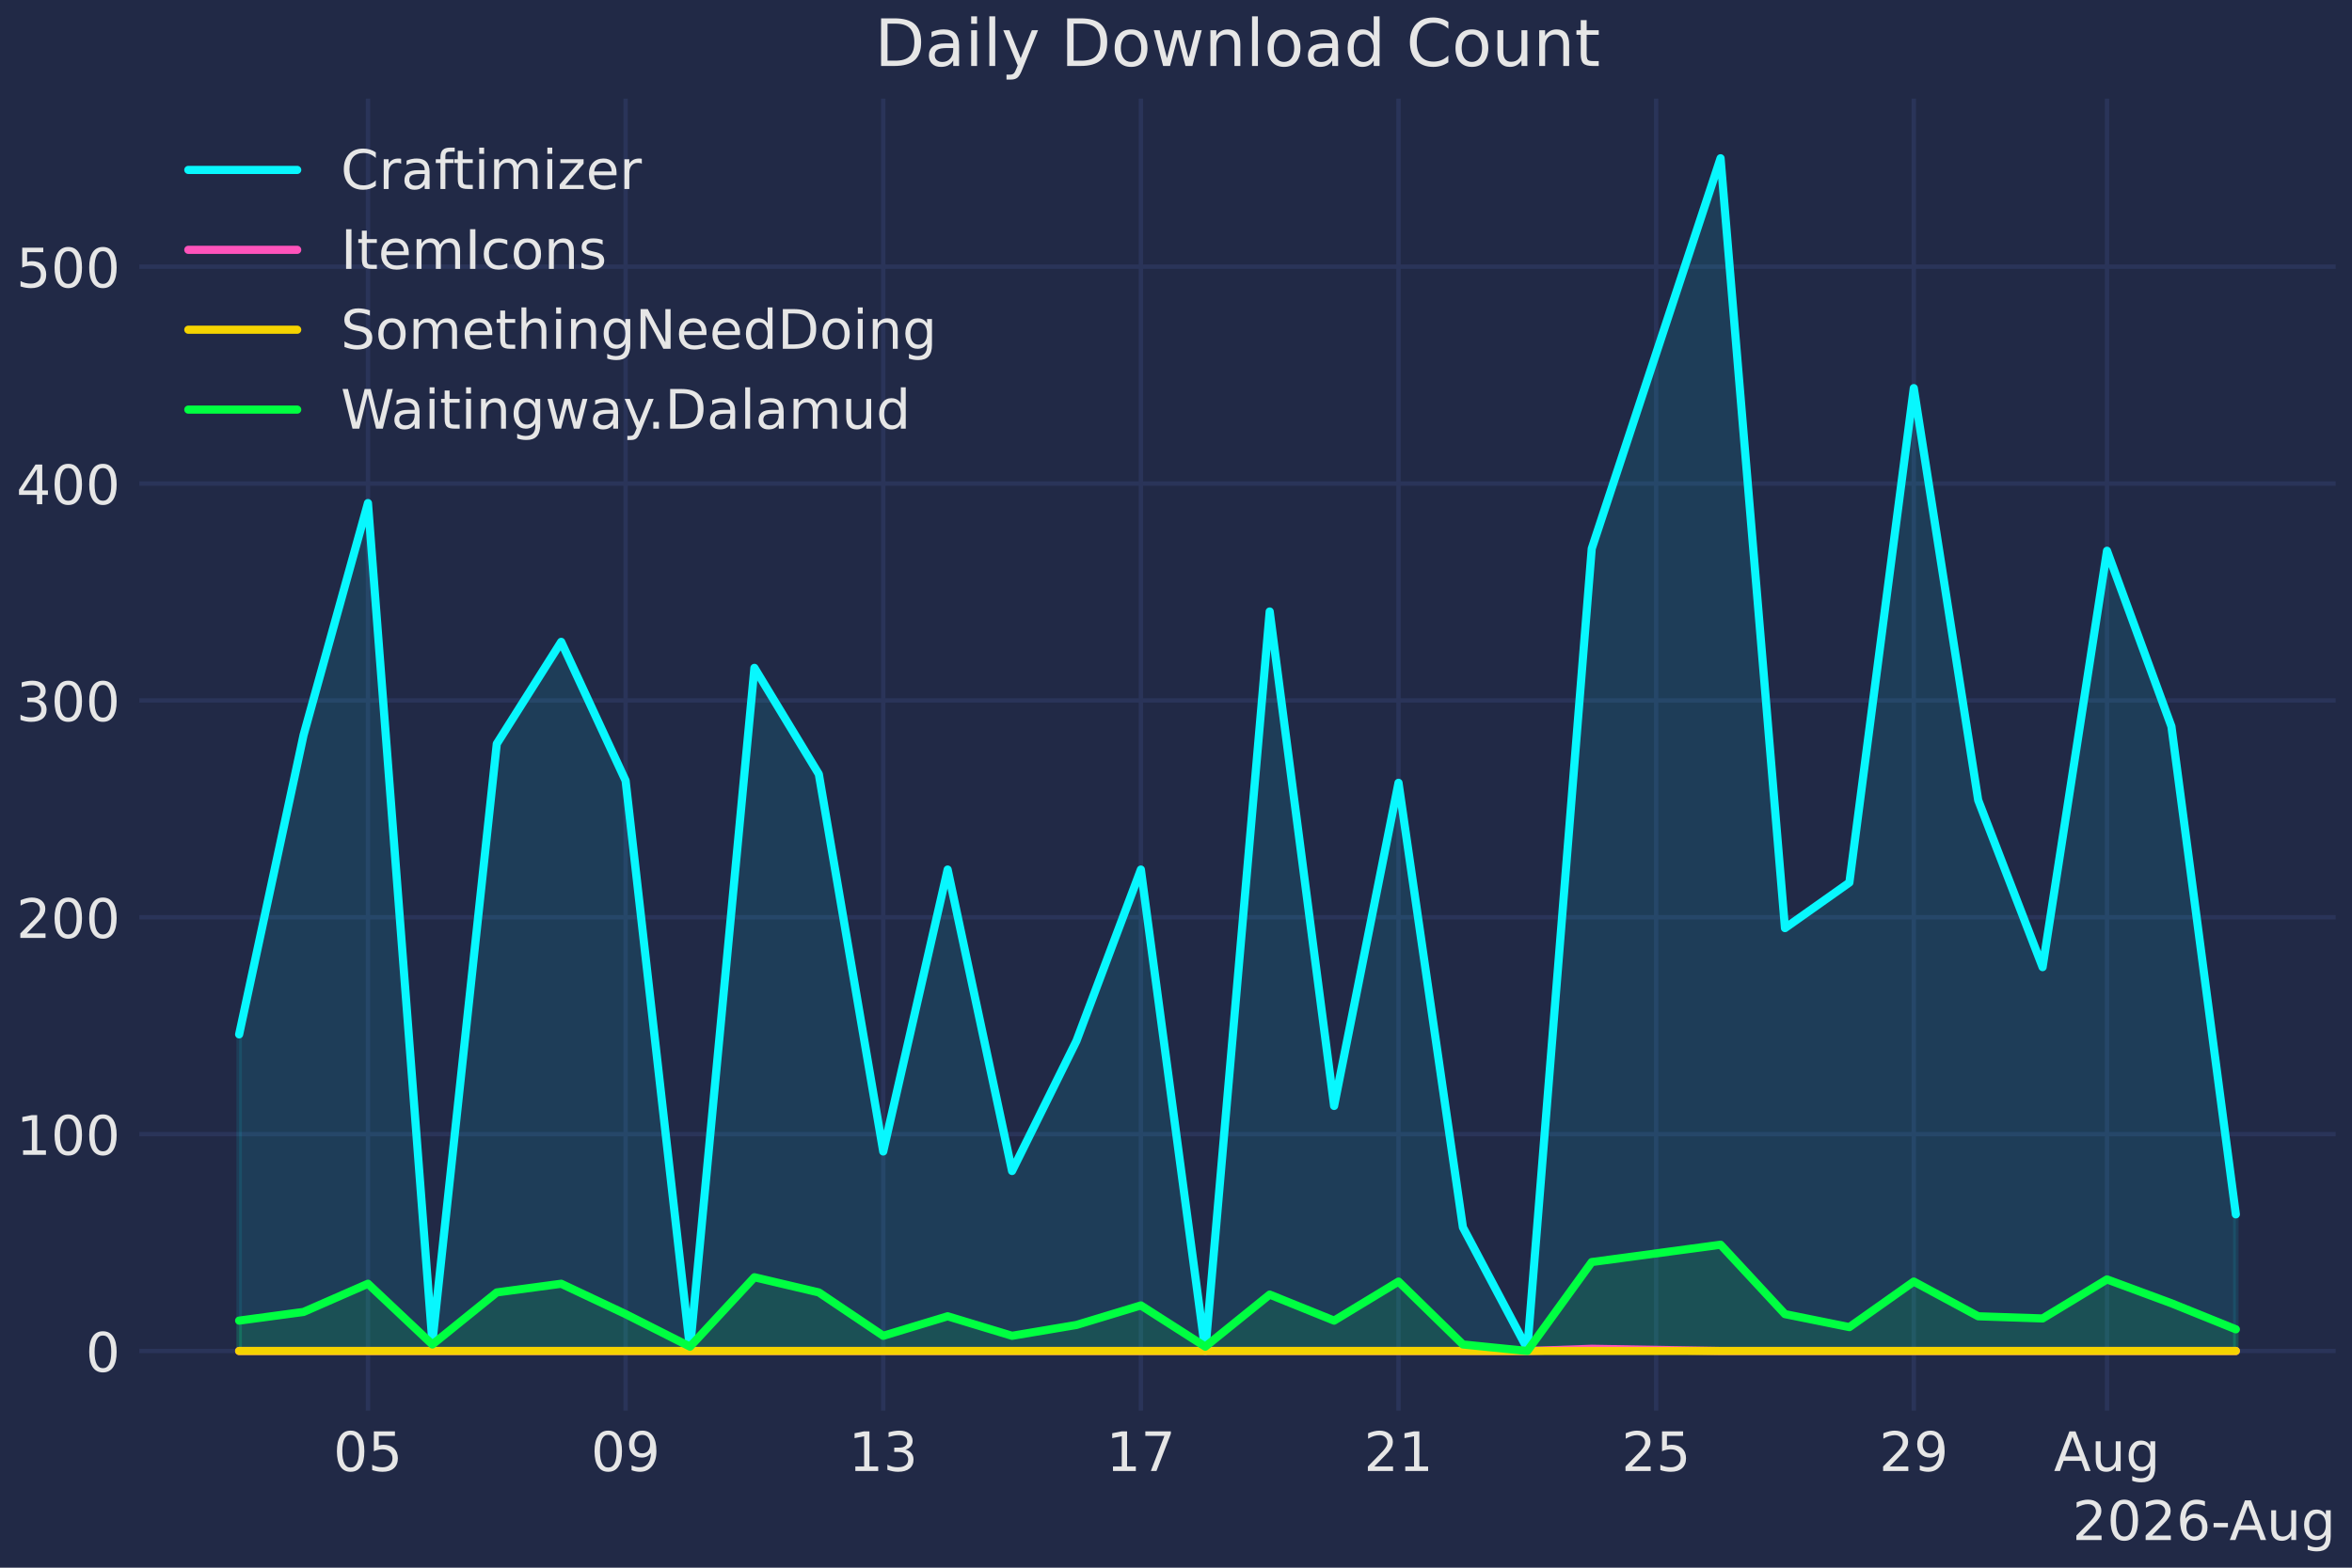
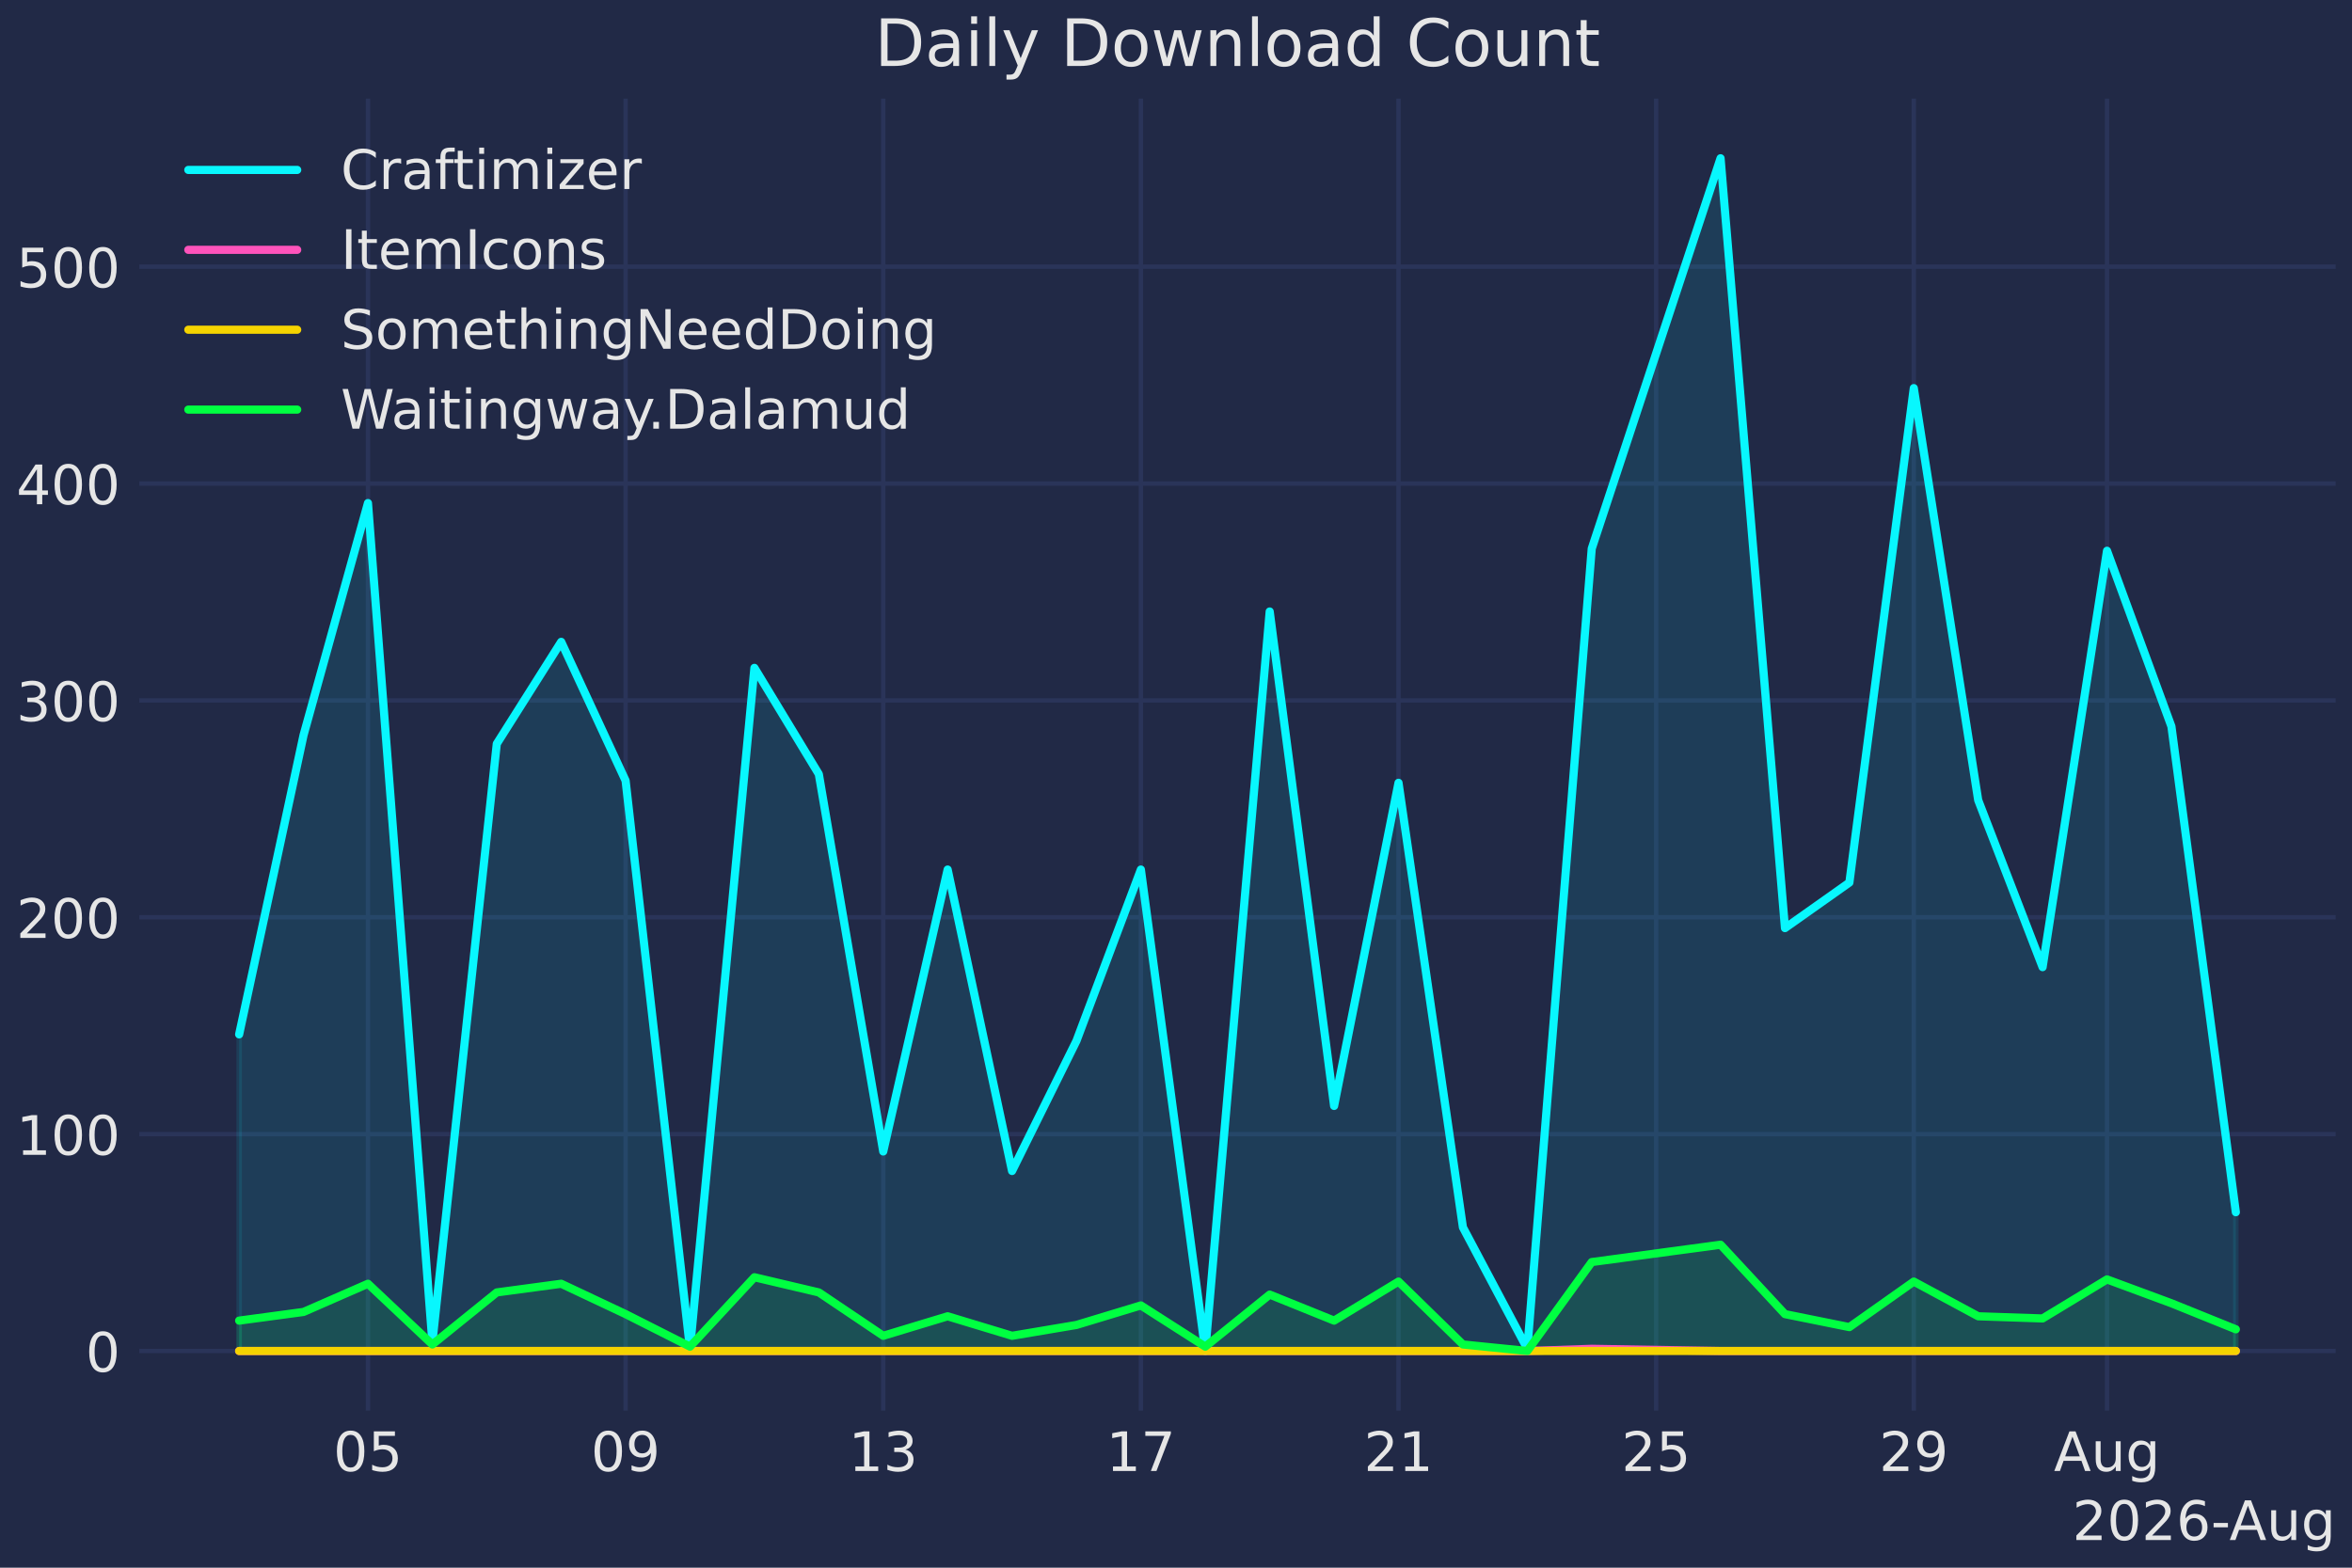
<svg xmlns="http://www.w3.org/2000/svg" xmlns:xlink="http://www.w3.org/1999/xlink" width="432pt" height="288pt" viewBox="0 0 432 288" version="1.1">
  <defs>
    <style type="text/css">*{stroke-linejoin: round; stroke-linecap: butt}</style>
  </defs>
  <g id="figure_1">
    <g id="patch_1">
      <path d="M 0 288  L 432 288  L 432 0  L 0 0  z " style="fill: #212946" />
    </g>
    <g id="axes_1">
      <g id="patch_2">
        <path d="M 25.588 259.144  L 429 259.144  L 429 18.118  L 25.588 18.118  z " style="fill: #212946" />
      </g>
      <g id="matplotlib.axis_1">
        <g id="xtick_1">
          <g id="line2d_1">
            <path d="M 67.585 259.144  L 67.585 18.118  " clip-path="url(#pa9be4295ba)" style="fill: none; stroke: #2a3459; stroke-width: 0.8; stroke-linecap: round" />
          </g>
          <g id="line2d_2" />
          <g id="text_1">
            <g style="fill: #e6e6e6" transform="translate(61.22268 270.2419) scale(0.1 -0.1)">
              <defs>
                <path id="DejaVuSans-30" d="M 2034 4250  Q 1547 4250 1301 3770  Q 1056 3291 1056 2328  Q 1056 1369 1301 889  Q 1547 409 2034 409  Q 2525 409 2770 889  Q 3016 1369 3016 2328  Q 3016 3291 2770 3770  Q 2525 4250 2034 4250  z M 2034 4750  Q 2819 4750 3233 4129  Q 3647 3509 3647 2328  Q 3647 1150 3233 529  Q 2819 -91 2034 -91  Q 1250 -91 836 529  Q 422 1150 422 2328  Q 422 3509 836 4129  Q 1250 4750 2034 4750  z " transform="scale(0.015625)" />
                <path id="DejaVuSans-35" d="M 691 4666  L 3169 4666  L 3169 4134  L 1269 4134  L 1269 2991  Q 1406 3038 1543 3061  Q 1681 3084 1819 3084  Q 2600 3084 3056 2656  Q 3513 2228 3513 1497  Q 3513 744 3044 326  Q 2575 -91 1722 -91  Q 1428 -91 1123 -41  Q 819 9 494 109  L 494 744  Q 775 591 1075 516  Q 1375 441 1709 441  Q 2250 441 2565 725  Q 2881 1009 2881 1497  Q 2881 1984 2565 2268  Q 2250 2553 1709 2553  Q 1456 2553 1204 2497  Q 953 2441 691 2322  L 691 4666  z " transform="scale(0.015625)" />
              </defs>
              <use xlink:href="#DejaVuSans-30" />
              <use xlink:href="#DejaVuSans-35" transform="translate(63.62305 0)" />
            </g>
          </g>
        </g>
        <g id="xtick_2">
          <g id="line2d_3">
            <path d="M 114.906 259.144  L 114.906 18.118  " clip-path="url(#pa9be4295ba)" style="fill: none; stroke: #2a3459; stroke-width: 0.8; stroke-linecap: round" />
          </g>
          <g id="line2d_4" />
          <g id="text_2">
            <g style="fill: #e6e6e6" transform="translate(108.5437 270.2419) scale(0.1 -0.1)">
              <defs>
                <path id="DejaVuSans-39" d="M 703 97  L 703 672  Q 941 559 1184 500  Q 1428 441 1663 441  Q 2288 441 2617 861  Q 2947 1281 2994 2138  Q 2813 1869 2534 1725  Q 2256 1581 1919 1581  Q 1219 1581 811 2004  Q 403 2428 403 3163  Q 403 3881 828 4315  Q 1253 4750 1959 4750  Q 2769 4750 3195 4129  Q 3622 3509 3622 2328  Q 3622 1225 3098 567  Q 2575 -91 1691 -91  Q 1453 -91 1209 -44  Q 966 3 703 97  z M 1959 2075  Q 2384 2075 2632 2365  Q 2881 2656 2881 3163  Q 2881 3666 2632 3958  Q 2384 4250 1959 4250  Q 1534 4250 1286 3958  Q 1038 3666 1038 3163  Q 1038 2656 1286 2365  Q 1534 2075 1959 2075  z " transform="scale(0.015625)" />
              </defs>
              <use xlink:href="#DejaVuSans-30" />
              <use xlink:href="#DejaVuSans-39" transform="translate(63.62305 0)" />
            </g>
          </g>
        </g>
        <g id="xtick_3">
          <g id="line2d_5">
            <path d="M 162.227 259.144  L 162.227 18.118  " clip-path="url(#pa9be4295ba)" style="fill: none; stroke: #2a3459; stroke-width: 0.8; stroke-linecap: round" />
          </g>
          <g id="line2d_6" />
          <g id="text_3">
            <g style="fill: #e6e6e6" transform="translate(155.8648 270.2419) scale(0.1 -0.1)">
              <defs>
                <path id="DejaVuSans-31" d="M 794 531  L 1825 531  L 1825 4091  L 703 3866  L 703 4441  L 1819 4666  L 2450 4666  L 2450 531  L 3481 531  L 3481 0  L 794 0  L 794 531  z " transform="scale(0.015625)" />
                <path id="DejaVuSans-33" d="M 2597 2516  Q 3050 2419 3304 2112  Q 3559 1806 3559 1356  Q 3559 666 3084 287  Q 2609 -91 1734 -91  Q 1441 -91 1130 -33  Q 819 25 488 141  L 488 750  Q 750 597 1062 519  Q 1375 441 1716 441  Q 2309 441 2620 675  Q 2931 909 2931 1356  Q 2931 1769 2642 2001  Q 2353 2234 1838 2234  L 1294 2234  L 1294 2753  L 1863 2753  Q 2328 2753 2575 2939  Q 2822 3125 2822 3475  Q 2822 3834 2567 4026  Q 2313 4219 1838 4219  Q 1578 4219 1281 4162  Q 984 4106 628 3988  L 628 4550  Q 988 4650 1302 4700  Q 1616 4750 1894 4750  Q 2613 4750 3031 4423  Q 3450 4097 3450 3541  Q 3450 3153 3228 2886  Q 3006 2619 2597 2516  z " transform="scale(0.015625)" />
              </defs>
              <use xlink:href="#DejaVuSans-31" />
              <use xlink:href="#DejaVuSans-33" transform="translate(63.62305 0)" />
            </g>
          </g>
        </g>
        <g id="xtick_4">
          <g id="line2d_7">
            <path d="M 209.548 259.144  L 209.548 18.118  " clip-path="url(#pa9be4295ba)" style="fill: none; stroke: #2a3459; stroke-width: 0.8; stroke-linecap: round" />
          </g>
          <g id="line2d_8" />
          <g id="text_4">
            <g style="fill: #e6e6e6" transform="translate(203.1859 270.2419) scale(0.1 -0.1)">
              <defs>
                <path id="DejaVuSans-37" d="M 525 4666  L 3525 4666  L 3525 4397  L 1831 0  L 1172 0  L 2766 4134  L 525 4134  L 525 4666  z " transform="scale(0.015625)" />
              </defs>
              <use xlink:href="#DejaVuSans-31" />
              <use xlink:href="#DejaVuSans-37" transform="translate(63.62305 0)" />
            </g>
          </g>
        </g>
        <g id="xtick_5">
          <g id="line2d_9">
            <path d="M 256.869 259.144  L 256.869 18.118  " clip-path="url(#pa9be4295ba)" style="fill: none; stroke: #2a3459; stroke-width: 0.8; stroke-linecap: round" />
          </g>
          <g id="line2d_10" />
          <g id="text_5">
            <g style="fill: #e6e6e6" transform="translate(250.5069 270.2419) scale(0.1 -0.1)">
              <defs>
                <path id="DejaVuSans-32" d="M 1228 531  L 3431 531  L 3431 0  L 469 0  L 469 531  Q 828 903 1448 1529  Q 2069 2156 2228 2338  Q 2531 2678 2651 2914  Q 2772 3150 2772 3378  Q 2772 3750 2511 3984  Q 2250 4219 1831 4219  Q 1534 4219 1204 4116  Q 875 4013 500 3803  L 500 4441  Q 881 4594 1212 4672  Q 1544 4750 1819 4750  Q 2544 4750 2975 4387  Q 3406 4025 3406 3419  Q 3406 3131 3298 2873  Q 3191 2616 2906 2266  Q 2828 2175 2409 1742  Q 1991 1309 1228 531  z " transform="scale(0.015625)" />
              </defs>
              <use xlink:href="#DejaVuSans-32" />
              <use xlink:href="#DejaVuSans-31" transform="translate(63.62305 0)" />
            </g>
          </g>
        </g>
        <g id="xtick_6">
          <g id="line2d_11">
            <path d="M 304.19 259.144  L 304.19 18.118  " clip-path="url(#pa9be4295ba)" style="fill: none; stroke: #2a3459; stroke-width: 0.8; stroke-linecap: round" />
          </g>
          <g id="line2d_12" />
          <g id="text_6">
            <g style="fill: #e6e6e6" transform="translate(297.828 270.2419) scale(0.1 -0.1)">
              <use xlink:href="#DejaVuSans-32" />
              <use xlink:href="#DejaVuSans-35" transform="translate(63.62305 0)" />
            </g>
          </g>
        </g>
        <g id="xtick_7">
          <g id="line2d_13">
            <path d="M 351.512 259.144  L 351.512 18.118  " clip-path="url(#pa9be4295ba)" style="fill: none; stroke: #2a3459; stroke-width: 0.8; stroke-linecap: round" />
          </g>
          <g id="line2d_14" />
          <g id="text_7">
            <g style="fill: #e6e6e6" transform="translate(345.149 270.2419) scale(0.1 -0.1)">
              <use xlink:href="#DejaVuSans-32" />
              <use xlink:href="#DejaVuSans-39" transform="translate(63.62305 0)" />
            </g>
          </g>
        </g>
        <g id="xtick_8">
          <g id="line2d_15">
            <path d="M 387.002 259.144  L 387.002 18.118  " clip-path="url(#pa9be4295ba)" style="fill: none; stroke: #2a3459; stroke-width: 0.8; stroke-linecap: round" />
          </g>
          <g id="line2d_16" />
          <g id="text_8">
            <g style="fill: #e6e6e6" transform="translate(377.239 270.2419) scale(0.1 -0.1)">
              <defs>
                <path id="DejaVuSans-41" d="M 2188 4044  L 1331 1722  L 3047 1722  L 2188 4044  z M 1831 4666  L 2547 4666  L 4325 0  L 3669 0  L 3244 1197  L 1141 1197  L 716 0  L 50 0  L 1831 4666  z " transform="scale(0.015625)" />
                <path id="DejaVuSans-75" d="M 544 1381  L 544 3500  L 1119 3500  L 1119 1403  Q 1119 906 1312 657  Q 1506 409 1894 409  Q 2359 409 2629 706  Q 2900 1003 2900 1516  L 2900 3500  L 3475 3500  L 3475 0  L 2900 0  L 2900 538  Q 2691 219 2414 64  Q 2138 -91 1772 -91  Q 1169 -91 856 284  Q 544 659 544 1381  z M 1991 3584  L 1991 3584  z " transform="scale(0.015625)" />
                <path id="DejaVuSans-67" d="M 2906 1791  Q 2906 2416 2648 2759  Q 2391 3103 1925 3103  Q 1463 3103 1205 2759  Q 947 2416 947 1791  Q 947 1169 1205 825  Q 1463 481 1925 481  Q 2391 481 2648 825  Q 2906 1169 2906 1791  z M 3481 434  Q 3481 -459 3084 -895  Q 2688 -1331 1869 -1331  Q 1566 -1331 1297 -1286  Q 1028 -1241 775 -1147  L 775 -588  Q 1028 -725 1275 -790  Q 1522 -856 1778 -856  Q 2344 -856 2625 -561  Q 2906 -266 2906 331  L 2906 616  Q 2728 306 2450 153  Q 2172 0 1784 0  Q 1141 0 747 490  Q 353 981 353 1791  Q 353 2603 747 3093  Q 1141 3584 1784 3584  Q 2172 3584 2450 3431  Q 2728 3278 2906 2969  L 2906 3500  L 3481 3500  L 3481 434  z " transform="scale(0.015625)" />
              </defs>
              <use xlink:href="#DejaVuSans-41" />
              <use xlink:href="#DejaVuSans-75" transform="translate(68.4082 0)" />
              <use xlink:href="#DejaVuSans-67" transform="translate(131.7871 0)" />
            </g>
          </g>
        </g>
        <g id="text_9">
          <g style="fill: #e6e6e6" transform="translate(380.6404 282.9201) scale(0.1 -0.1)">
            <defs>
              <path id="DejaVuSans-36" d="M 2113 2584  Q 1688 2584 1439 2293  Q 1191 2003 1191 1497  Q 1191 994 1439 701  Q 1688 409 2113 409  Q 2538 409 2786 701  Q 3034 994 3034 1497  Q 3034 2003 2786 2293  Q 2538 2584 2113 2584  z M 3366 4563  L 3366 3988  Q 3128 4100 2886 4159  Q 2644 4219 2406 4219  Q 1781 4219 1451 3797  Q 1122 3375 1075 2522  Q 1259 2794 1537 2939  Q 1816 3084 2150 3084  Q 2853 3084 3261 2657  Q 3669 2231 3669 1497  Q 3669 778 3244 343  Q 2819 -91 2113 -91  Q 1303 -91 875 529  Q 447 1150 447 2328  Q 447 3434 972 4092  Q 1497 4750 2381 4750  Q 2619 4750 2861 4703  Q 3103 4656 3366 4563  z " transform="scale(0.015625)" />
              <path id="DejaVuSans-2d" d="M 313 2009  L 1997 2009  L 1997 1497  L 313 1497  L 313 2009  z " transform="scale(0.015625)" />
            </defs>
            <use xlink:href="#DejaVuSans-32" />
            <use xlink:href="#DejaVuSans-30" transform="translate(63.62305 0)" />
            <use xlink:href="#DejaVuSans-32" transform="translate(127.2461 0)" />
            <use xlink:href="#DejaVuSans-36" transform="translate(190.8691 0)" />
            <use xlink:href="#DejaVuSans-2d" transform="translate(254.4922 0)" />
            <use xlink:href="#DejaVuSans-41" transform="translate(288.3262 0)" />
            <use xlink:href="#DejaVuSans-75" transform="translate(356.7344 0)" />
            <use xlink:href="#DejaVuSans-67" transform="translate(420.1133 0)" />
          </g>
        </g>
      </g>
      <g id="matplotlib.axis_2">
        <g id="ytick_1">
          <g id="line2d_17">
            <path d="M 25.588 248.188  L 429 248.188  " clip-path="url(#pa9be4295ba)" style="fill: none; stroke: #2a3459; stroke-width: 0.8; stroke-linecap: round" />
          </g>
          <g id="line2d_18" />
          <g id="text_10">
            <g style="fill: #e6e6e6" transform="translate(15.72524 251.987) scale(0.1 -0.1)">
              <use xlink:href="#DejaVuSans-30" />
            </g>
          </g>
        </g>
        <g id="ytick_2">
          <g id="line2d_19">
            <path d="M 25.588 208.349  L 429 208.349  " clip-path="url(#pa9be4295ba)" style="fill: none; stroke: #2a3459; stroke-width: 0.8; stroke-linecap: round" />
          </g>
          <g id="line2d_20" />
          <g id="text_11">
            <g style="fill: #e6e6e6" transform="translate(3.00024 212.1482) scale(0.1 -0.1)">
              <use xlink:href="#DejaVuSans-31" />
              <use xlink:href="#DejaVuSans-30" transform="translate(63.62305 0)" />
              <use xlink:href="#DejaVuSans-30" transform="translate(127.2461 0)" />
            </g>
          </g>
        </g>
        <g id="ytick_3">
          <g id="line2d_21">
            <path d="M 25.588 168.51  L 429 168.51  " clip-path="url(#pa9be4295ba)" style="fill: none; stroke: #2a3459; stroke-width: 0.8; stroke-linecap: round" />
          </g>
          <g id="line2d_22" />
          <g id="text_12">
            <g style="fill: #e6e6e6" transform="translate(3.00024 172.3093) scale(0.1 -0.1)">
              <use xlink:href="#DejaVuSans-32" />
              <use xlink:href="#DejaVuSans-30" transform="translate(63.62305 0)" />
              <use xlink:href="#DejaVuSans-30" transform="translate(127.2461 0)" />
            </g>
          </g>
        </g>
        <g id="ytick_4">
          <g id="line2d_23">
            <path d="M 25.588 128.671  L 429 128.671  " clip-path="url(#pa9be4295ba)" style="fill: none; stroke: #2a3459; stroke-width: 0.8; stroke-linecap: round" />
          </g>
          <g id="line2d_24" />
          <g id="text_13">
            <g style="fill: #e6e6e6" transform="translate(3.00024 132.4704) scale(0.1 -0.1)">
              <use xlink:href="#DejaVuSans-33" />
              <use xlink:href="#DejaVuSans-30" transform="translate(63.62305 0)" />
              <use xlink:href="#DejaVuSans-30" transform="translate(127.2461 0)" />
            </g>
          </g>
        </g>
        <g id="ytick_5">
          <g id="line2d_25">
            <path d="M 25.588 88.832  L 429 88.832  " clip-path="url(#pa9be4295ba)" style="fill: none; stroke: #2a3459; stroke-width: 0.8; stroke-linecap: round" />
          </g>
          <g id="line2d_26" />
          <g id="text_14">
            <g style="fill: #e6e6e6" transform="translate(3.00024 92.63157) scale(0.1 -0.1)">
              <defs>
                <path id="DejaVuSans-34" d="M 2419 4116  L 825 1625  L 2419 1625  L 2419 4116  z M 2253 4666  L 3047 4666  L 3047 1625  L 3713 1625  L 3713 1100  L 3047 1100  L 3047 0  L 2419 0  L 2419 1100  L 313 1100  L 313 1709  L 2253 4666  z " transform="scale(0.015625)" />
              </defs>
              <use xlink:href="#DejaVuSans-34" />
              <use xlink:href="#DejaVuSans-30" transform="translate(63.62305 0)" />
              <use xlink:href="#DejaVuSans-30" transform="translate(127.2461 0)" />
            </g>
          </g>
        </g>
        <g id="ytick_6">
          <g id="line2d_27">
            <path d="M 25.588 48.993  L 429 48.993  " clip-path="url(#pa9be4295ba)" style="fill: none; stroke: #2a3459; stroke-width: 0.8; stroke-linecap: round" />
          </g>
          <g id="line2d_28" />
          <g id="text_15">
            <g style="fill: #e6e6e6" transform="translate(3.00024 52.79271) scale(0.1 -0.1)">
              <use xlink:href="#DejaVuSans-35" />
              <use xlink:href="#DejaVuSans-30" transform="translate(63.62305 0)" />
              <use xlink:href="#DejaVuSans-30" transform="translate(127.2461 0)" />
            </g>
          </g>
        </g>
      </g>
      <g id="FillBetweenPolyCollection_1">
        <defs>
-           <path id="ma39079dd7e" d="M 43.925 -39.812  L 43.925 -97.977  L 55.755 -152.955  L 67.585 -195.582  L 79.415 -41.406  L 91.246 -151.361  L 103.076 -170.085  L 114.906 -144.588  L 126.737 -40.211  L 138.567 -165.305  L 150.397 -145.784  L 162.227 -76.464  L 174.058 -128.254  L 185.888 -72.878  L 197.718 -96.782  L 209.548 -128.254  L 221.379 -39.812  L 233.209 -175.663  L 245.039 -84.83  L 256.869 -144.19  L 268.7 -62.52  L 280.53 -40.211  L 292.36 -187.216  L 316.021 -258.926  L 327.851 -117.498  L 339.681 -125.864  L 351.512 -216.697  L 363.342 -141.003  L 375.172 -110.327  L 387.002 -186.818  L 398.833 -154.548  L 410.663 -64.911  L 410.663 -39.812  L 410.663 -39.812  L 398.833 -39.812  L 387.002 -39.812  L 375.172 -39.812  L 363.342 -39.812  L 351.512 -39.812  L 339.681 -39.812  L 327.851 -39.812  L 316.021 -39.812  L 292.36 -39.812  L 280.53 -39.812  L 268.7 -39.812  L 256.869 -39.812  L 245.039 -39.812  L 233.209 -39.812  L 221.379 -39.812  L 209.548 -39.812  L 197.718 -39.812  L 185.888 -39.812  L 174.058 -39.812  L 162.227 -39.812  L 150.397 -39.812  L 138.567 -39.812  L 126.737 -39.812  L 114.906 -39.812  L 103.076 -39.812  L 91.246 -39.812  L 79.415 -39.812  L 67.585 -39.812  L 55.755 -39.812  L 43.925 -39.812  z " style="stroke: #08f7fe; stroke-opacity: 0.1" />
+           <path id="m2a38f1a2f0" d="M 43.925 -39.812  L 43.925 -97.977  L 55.755 -152.955  L 67.585 -195.582  L 79.415 -41.406  L 91.246 -151.361  L 103.076 -170.085  L 114.906 -144.588  L 126.737 -40.211  L 138.567 -165.305  L 150.397 -145.784  L 162.227 -76.464  L 174.058 -128.254  L 185.888 -72.878  L 197.718 -96.782  L 209.548 -128.254  L 221.379 -39.812  L 233.209 -175.663  L 245.039 -84.83  L 256.869 -144.19  L 268.7 -62.52  L 280.53 -40.211  L 292.36 -187.216  L 316.021 -258.926  L 327.851 -117.498  L 339.681 -125.864  L 351.512 -216.697  L 363.342 -141.003  L 375.172 -110.327  L 387.002 -186.818  L 398.833 -154.548  L 410.663 -65.309  L 410.663 -39.812  L 410.663 -39.812  L 398.833 -39.812  L 387.002 -39.812  L 375.172 -39.812  L 363.342 -39.812  L 351.512 -39.812  L 339.681 -39.812  L 327.851 -39.812  L 316.021 -39.812  L 292.36 -39.812  L 280.53 -39.812  L 268.7 -39.812  L 256.869 -39.812  L 245.039 -39.812  L 233.209 -39.812  L 221.379 -39.812  L 209.548 -39.812  L 197.718 -39.812  L 185.888 -39.812  L 174.058 -39.812  L 162.227 -39.812  L 150.397 -39.812  L 138.567 -39.812  L 126.737 -39.812  L 114.906 -39.812  L 103.076 -39.812  L 91.246 -39.812  L 79.415 -39.812  L 67.585 -39.812  L 55.755 -39.812  L 43.925 -39.812  z " style="stroke: #08f7fe; stroke-opacity: 0.1" />
        </defs>
        <g clip-path="url(#pa9be4295ba)">
-           <use xlink:href="#ma39079dd7e" x="0" y="288" style="fill: #08f7fe; fill-opacity: 0.1; stroke: #08f7fe; stroke-opacity: 0.1" />
+           <use xlink:href="#m2a38f1a2f0" x="0" y="288" style="fill: #08f7fe; fill-opacity: 0.1; stroke: #08f7fe; stroke-opacity: 0.1" />
        </g>
      </g>
      <g id="FillBetweenPolyCollection_2">
        <defs>
          <path id="m491a6d6104" d="M 43.925 -39.812  L 43.925 -39.812  L 55.755 -39.812  L 67.585 -39.812  L 79.415 -39.812  L 91.246 -39.812  L 103.076 -39.812  L 114.906 -39.812  L 126.737 -39.812  L 138.567 -39.812  L 150.397 -39.812  L 162.227 -39.812  L 174.058 -39.812  L 185.888 -39.812  L 197.718 -39.812  L 209.548 -39.812  L 221.379 -39.812  L 233.209 -39.812  L 245.039 -39.812  L 256.869 -39.812  L 268.7 -39.812  L 280.53 -39.812  L 292.36 -40.211  L 316.021 -39.812  L 327.851 -39.812  L 339.681 -39.812  L 351.512 -39.812  L 363.342 -39.812  L 375.172 -39.812  L 387.002 -39.812  L 398.833 -39.812  L 410.663 -39.812  L 410.663 -39.812  L 410.663 -39.812  L 398.833 -39.812  L 387.002 -39.812  L 375.172 -39.812  L 363.342 -39.812  L 351.512 -39.812  L 339.681 -39.812  L 327.851 -39.812  L 316.021 -39.812  L 292.36 -39.812  L 280.53 -39.812  L 268.7 -39.812  L 256.869 -39.812  L 245.039 -39.812  L 233.209 -39.812  L 221.379 -39.812  L 209.548 -39.812  L 197.718 -39.812  L 185.888 -39.812  L 174.058 -39.812  L 162.227 -39.812  L 150.397 -39.812  L 138.567 -39.812  L 126.737 -39.812  L 114.906 -39.812  L 103.076 -39.812  L 91.246 -39.812  L 79.415 -39.812  L 67.585 -39.812  L 55.755 -39.812  L 43.925 -39.812  z " style="stroke: #fe53bb; stroke-opacity: 0.1" />
        </defs>
        <g clip-path="url(#pa9be4295ba)">
          <use xlink:href="#m491a6d6104" x="0" y="288" style="fill: #fe53bb; fill-opacity: 0.1; stroke: #fe53bb; stroke-opacity: 0.1" />
        </g>
      </g>
      <g id="FillBetweenPolyCollection_3">
        <defs>
          <path id="mc06982fb83" d="M 43.925 -39.812  L 43.925 -39.812  L 55.755 -39.812  L 67.585 -39.812  L 79.415 -39.812  L 91.246 -39.812  L 103.076 -39.812  L 114.906 -39.812  L 126.737 -39.812  L 138.567 -39.812  L 150.397 -39.812  L 162.227 -39.812  L 174.058 -39.812  L 185.888 -39.812  L 197.718 -39.812  L 209.548 -39.812  L 221.379 -39.812  L 233.209 -39.812  L 245.039 -39.812  L 256.869 -39.812  L 268.7 -39.812  L 280.53 -39.812  L 292.36 -39.812  L 316.021 -39.812  L 327.851 -39.812  L 339.681 -39.812  L 351.512 -39.812  L 363.342 -39.812  L 375.172 -39.812  L 387.002 -39.812  L 398.833 -39.812  L 410.663 -39.812  L 410.663 -39.812  L 410.663 -39.812  L 398.833 -39.812  L 387.002 -39.812  L 375.172 -39.812  L 363.342 -39.812  L 351.512 -39.812  L 339.681 -39.812  L 327.851 -39.812  L 316.021 -39.812  L 292.36 -39.812  L 280.53 -39.812  L 268.7 -39.812  L 256.869 -39.812  L 245.039 -39.812  L 233.209 -39.812  L 221.379 -39.812  L 209.548 -39.812  L 197.718 -39.812  L 185.888 -39.812  L 174.058 -39.812  L 162.227 -39.812  L 150.397 -39.812  L 138.567 -39.812  L 126.737 -39.812  L 114.906 -39.812  L 103.076 -39.812  L 91.246 -39.812  L 79.415 -39.812  L 67.585 -39.812  L 55.755 -39.812  L 43.925 -39.812  z " style="stroke: #f5d300; stroke-opacity: 0.1" />
        </defs>
        <g clip-path="url(#pa9be4295ba)">
          <use xlink:href="#mc06982fb83" x="0" y="288" style="fill: #f5d300; fill-opacity: 0.1; stroke: #f5d300; stroke-opacity: 0.1" />
        </g>
      </g>
      <g id="FillBetweenPolyCollection_4">
        <defs>
          <path id="m944869152c" d="M 43.925 -39.812  L 43.925 -45.39  L 55.755 -46.983  L 67.585 -52.162  L 79.415 -41.007  L 91.246 -50.569  L 103.076 -52.162  L 114.906 -46.585  L 126.737 -40.609  L 138.567 -53.357  L 150.397 -50.569  L 162.227 -42.601  L 174.058 -46.186  L 185.888 -42.601  L 197.718 -44.593  L 209.548 -48.178  L 221.379 -40.609  L 233.209 -50.17  L 245.039 -45.39  L 256.869 -52.561  L 268.7 -41.007  L 280.53 -39.812  L 292.36 -56.146  L 316.021 -59.333  L 327.851 -46.585  L 339.681 -44.194  L 351.512 -52.561  L 363.342 -46.186  L 375.172 -45.788  L 387.002 -52.959  L 398.833 -48.577  L 410.663 -43.796  L 410.663 -39.812  L 410.663 -39.812  L 398.833 -39.812  L 387.002 -39.812  L 375.172 -39.812  L 363.342 -39.812  L 351.512 -39.812  L 339.681 -39.812  L 327.851 -39.812  L 316.021 -39.812  L 292.36 -39.812  L 280.53 -39.812  L 268.7 -39.812  L 256.869 -39.812  L 245.039 -39.812  L 233.209 -39.812  L 221.379 -39.812  L 209.548 -39.812  L 197.718 -39.812  L 185.888 -39.812  L 174.058 -39.812  L 162.227 -39.812  L 150.397 -39.812  L 138.567 -39.812  L 126.737 -39.812  L 114.906 -39.812  L 103.076 -39.812  L 91.246 -39.812  L 79.415 -39.812  L 67.585 -39.812  L 55.755 -39.812  L 43.925 -39.812  z " style="stroke: #00ff41; stroke-opacity: 0.1" />
        </defs>
        <g clip-path="url(#pa9be4295ba)">
          <use xlink:href="#m944869152c" x="0" y="288" style="fill: #00ff41; fill-opacity: 0.1; stroke: #00ff41; stroke-opacity: 0.1" />
        </g>
      </g>
      <g id="line2d_29">
-         <path d="M 43.925 190.023  L 55.755 135.045  L 67.585 92.418  L 79.415 246.594  L 91.246 136.639  L 103.076 117.915  L 114.906 143.412  L 126.737 247.789  L 138.567 122.695  L 150.397 142.216  L 162.227 211.536  L 174.058 159.746  L 185.888 215.122  L 197.718 191.218  L 209.548 159.746  L 221.379 248.188  L 233.209 112.337  L 245.039 203.17  L 256.869 143.81  L 268.7 225.48  L 280.53 247.789  L 292.36 100.784  L 316.021 29.074  L 327.851 170.502  L 339.681 162.136  L 351.512 71.303  L 363.342 146.997  L 375.172 177.673  L 387.002 101.182  L 398.833 133.452  L 410.663 223.089  " clip-path="url(#pa9be4295ba)" style="fill: none; stroke: #08f7fe; stroke-width: 1.5; stroke-linecap: round" />
+         <path d="M 43.925 190.023  L 55.755 135.045  L 67.585 92.418  L 79.415 246.594  L 91.246 136.639  L 103.076 117.915  L 114.906 143.412  L 126.737 247.789  L 138.567 122.695  L 150.397 142.216  L 162.227 211.536  L 174.058 159.746  L 185.888 215.122  L 197.718 191.218  L 209.548 159.746  L 221.379 248.188  L 233.209 112.337  L 245.039 203.17  L 256.869 143.81  L 268.7 225.48  L 280.53 247.789  L 292.36 100.784  L 316.021 29.074  L 327.851 170.502  L 339.681 162.136  L 351.512 71.303  L 363.342 146.997  L 375.172 177.673  L 387.002 101.182  L 398.833 133.452  L 410.663 222.691  " clip-path="url(#pa9be4295ba)" style="fill: none; stroke: #08f7fe; stroke-width: 1.5; stroke-linecap: round" />
      </g>
      <g id="line2d_30">
        <path d="M 43.925 248.188  L 55.755 248.188  L 67.585 248.188  L 79.415 248.188  L 91.246 248.188  L 103.076 248.188  L 114.906 248.188  L 126.737 248.188  L 138.567 248.188  L 150.397 248.188  L 162.227 248.188  L 174.058 248.188  L 185.888 248.188  L 197.718 248.188  L 209.548 248.188  L 221.379 248.188  L 233.209 248.188  L 245.039 248.188  L 256.869 248.188  L 268.7 248.188  L 280.53 248.188  L 292.36 247.789  L 316.021 248.188  L 327.851 248.188  L 339.681 248.188  L 351.512 248.188  L 363.342 248.188  L 375.172 248.188  L 387.002 248.188  L 398.833 248.188  L 410.663 248.188  " clip-path="url(#pa9be4295ba)" style="fill: none; stroke: #fe53bb; stroke-width: 1.5; stroke-linecap: round" />
      </g>
      <g id="line2d_31">
        <path d="M 43.925 248.188  L 55.755 248.188  L 67.585 248.188  L 79.415 248.188  L 91.246 248.188  L 103.076 248.188  L 114.906 248.188  L 126.737 248.188  L 138.567 248.188  L 150.397 248.188  L 162.227 248.188  L 174.058 248.188  L 185.888 248.188  L 197.718 248.188  L 209.548 248.188  L 221.379 248.188  L 233.209 248.188  L 245.039 248.188  L 256.869 248.188  L 268.7 248.188  L 280.53 248.188  L 292.36 248.188  L 316.021 248.188  L 327.851 248.188  L 339.681 248.188  L 351.512 248.188  L 363.342 248.188  L 375.172 248.188  L 387.002 248.188  L 398.833 248.188  L 410.663 248.188  " clip-path="url(#pa9be4295ba)" style="fill: none; stroke: #f5d300; stroke-width: 1.5; stroke-linecap: round" />
      </g>
      <g id="line2d_32">
        <path d="M 43.925 242.61  L 55.755 241.017  L 67.585 235.838  L 79.415 246.993  L 91.246 237.431  L 103.076 235.838  L 114.906 241.415  L 126.737 247.391  L 138.567 234.643  L 150.397 237.431  L 162.227 245.399  L 174.058 241.814  L 185.888 245.399  L 197.718 243.407  L 209.548 239.822  L 221.379 247.391  L 233.209 237.83  L 245.039 242.61  L 256.869 235.439  L 268.7 246.993  L 280.53 248.188  L 292.36 231.854  L 316.021 228.667  L 327.851 241.415  L 339.681 243.806  L 351.512 235.439  L 363.342 241.814  L 375.172 242.212  L 387.002 235.041  L 398.833 239.423  L 410.663 244.204  " clip-path="url(#pa9be4295ba)" style="fill: none; stroke: #00ff41; stroke-width: 1.5; stroke-linecap: round" />
      </g>
      <g id="patch_3">
        <path d="M 25.588 259.144  L 25.588 18.118  " style="fill: none" />
      </g>
      <g id="patch_4">
        <path d="M 429 259.144  L 429 18.118  " style="fill: none" />
      </g>
      <g id="patch_5">
        <path d="M 25.588 259.144  L 429 259.144  " style="fill: none" />
      </g>
      <g id="patch_6">
        <path d="M 25.588 18.118  L 429 18.118  " style="fill: none" />
      </g>
      <g id="text_16">
        <g style="fill: #e6e6e6" transform="translate(160.6553 12.11837) scale(0.12 -0.12)">
          <defs>
            <path id="DejaVuSans-44" d="M 1259 4147  L 1259 519  L 2022 519  Q 2988 519 3436 956  Q 3884 1394 3884 2338  Q 3884 3275 3436 3711  Q 2988 4147 2022 4147  L 1259 4147  z M 628 4666  L 1925 4666  Q 3281 4666 3915 4102  Q 4550 3538 4550 2338  Q 4550 1131 3912 565  Q 3275 0 1925 0  L 628 0  L 628 4666  z " transform="scale(0.015625)" />
            <path id="DejaVuSans-61" d="M 2194 1759  Q 1497 1759 1228 1600  Q 959 1441 959 1056  Q 959 750 1161 570  Q 1363 391 1709 391  Q 2188 391 2477 730  Q 2766 1069 2766 1631  L 2766 1759  L 2194 1759  z M 3341 1997  L 3341 0  L 2766 0  L 2766 531  Q 2569 213 2275 61  Q 1981 -91 1556 -91  Q 1019 -91 701 211  Q 384 513 384 1019  Q 384 1609 779 1909  Q 1175 2209 1959 2209  L 2766 2209  L 2766 2266  Q 2766 2663 2505 2880  Q 2244 3097 1772 3097  Q 1472 3097 1187 3025  Q 903 2953 641 2809  L 641 3341  Q 956 3463 1253 3523  Q 1550 3584 1831 3584  Q 2591 3584 2966 3190  Q 3341 2797 3341 1997  z " transform="scale(0.015625)" />
            <path id="DejaVuSans-69" d="M 603 3500  L 1178 3500  L 1178 0  L 603 0  L 603 3500  z M 603 4863  L 1178 4863  L 1178 4134  L 603 4134  L 603 4863  z " transform="scale(0.015625)" />
            <path id="DejaVuSans-6c" d="M 603 4863  L 1178 4863  L 1178 0  L 603 0  L 603 4863  z " transform="scale(0.015625)" />
            <path id="DejaVuSans-79" d="M 2059 -325  Q 1816 -950 1584 -1140  Q 1353 -1331 966 -1331  L 506 -1331  L 506 -850  L 844 -850  Q 1081 -850 1212 -737  Q 1344 -625 1503 -206  L 1606 56  L 191 3500  L 800 3500  L 1894 763  L 2988 3500  L 3597 3500  L 2059 -325  z " transform="scale(0.015625)" />
            <path id="DejaVuSans-20" transform="scale(0.015625)" />
            <path id="DejaVuSans-6f" d="M 1959 3097  Q 1497 3097 1228 2736  Q 959 2375 959 1747  Q 959 1119 1226 758  Q 1494 397 1959 397  Q 2419 397 2687 759  Q 2956 1122 2956 1747  Q 2956 2369 2687 2733  Q 2419 3097 1959 3097  z M 1959 3584  Q 2709 3584 3137 3096  Q 3566 2609 3566 1747  Q 3566 888 3137 398  Q 2709 -91 1959 -91  Q 1206 -91 779 398  Q 353 888 353 1747  Q 353 2609 779 3096  Q 1206 3584 1959 3584  z " transform="scale(0.015625)" />
            <path id="DejaVuSans-77" d="M 269 3500  L 844 3500  L 1563 769  L 2278 3500  L 2956 3500  L 3675 769  L 4391 3500  L 4966 3500  L 4050 0  L 3372 0  L 2619 2869  L 1863 0  L 1184 0  L 269 3500  z " transform="scale(0.015625)" />
            <path id="DejaVuSans-6e" d="M 3513 2113  L 3513 0  L 2938 0  L 2938 2094  Q 2938 2591 2744 2837  Q 2550 3084 2163 3084  Q 1697 3084 1428 2787  Q 1159 2491 1159 1978  L 1159 0  L 581 0  L 581 3500  L 1159 3500  L 1159 2956  Q 1366 3272 1645 3428  Q 1925 3584 2291 3584  Q 2894 3584 3203 3211  Q 3513 2838 3513 2113  z " transform="scale(0.015625)" />
            <path id="DejaVuSans-64" d="M 2906 2969  L 2906 4863  L 3481 4863  L 3481 0  L 2906 0  L 2906 525  Q 2725 213 2448 61  Q 2172 -91 1784 -91  Q 1150 -91 751 415  Q 353 922 353 1747  Q 353 2572 751 3078  Q 1150 3584 1784 3584  Q 2172 3584 2448 3432  Q 2725 3281 2906 2969  z M 947 1747  Q 947 1113 1208 752  Q 1469 391 1925 391  Q 2381 391 2643 752  Q 2906 1113 2906 1747  Q 2906 2381 2643 2742  Q 2381 3103 1925 3103  Q 1469 3103 1208 2742  Q 947 2381 947 1747  z " transform="scale(0.015625)" />
            <path id="DejaVuSans-43" d="M 4122 4306  L 4122 3641  Q 3803 3938 3442 4084  Q 3081 4231 2675 4231  Q 1875 4231 1450 3742  Q 1025 3253 1025 2328  Q 1025 1406 1450 917  Q 1875 428 2675 428  Q 3081 428 3442 575  Q 3803 722 4122 1019  L 4122 359  Q 3791 134 3420 21  Q 3050 -91 2638 -91  Q 1578 -91 968 557  Q 359 1206 359 2328  Q 359 3453 968 4101  Q 1578 4750 2638 4750  Q 3056 4750 3426 4639  Q 3797 4528 4122 4306  z " transform="scale(0.015625)" />
            <path id="DejaVuSans-74" d="M 1172 4494  L 1172 3500  L 2356 3500  L 2356 3053  L 1172 3053  L 1172 1153  Q 1172 725 1289 603  Q 1406 481 1766 481  L 2356 481  L 2356 0  L 1766 0  Q 1100 0 847 248  Q 594 497 594 1153  L 594 3053  L 172 3053  L 172 3500  L 594 3500  L 594 4494  L 1172 4494  z " transform="scale(0.015625)" />
          </defs>
          <use xlink:href="#DejaVuSans-44" />
          <use xlink:href="#DejaVuSans-61" transform="translate(77.00195 0)" />
          <use xlink:href="#DejaVuSans-69" transform="translate(138.2812 0)" />
          <use xlink:href="#DejaVuSans-6c" transform="translate(166.0645 0)" />
          <use xlink:href="#DejaVuSans-79" transform="translate(193.8477 0)" />
          <use xlink:href="#DejaVuSans-20" transform="translate(253.0273 0)" />
          <use xlink:href="#DejaVuSans-44" transform="translate(284.8145 0)" />
          <use xlink:href="#DejaVuSans-6f" transform="translate(361.8164 0)" />
          <use xlink:href="#DejaVuSans-77" transform="translate(422.998 0)" />
          <use xlink:href="#DejaVuSans-6e" transform="translate(504.7852 0)" />
          <use xlink:href="#DejaVuSans-6c" transform="translate(568.1641 0)" />
          <use xlink:href="#DejaVuSans-6f" transform="translate(595.9473 0)" />
          <use xlink:href="#DejaVuSans-61" transform="translate(657.1289 0)" />
          <use xlink:href="#DejaVuSans-64" transform="translate(718.4082 0)" />
          <use xlink:href="#DejaVuSans-20" transform="translate(781.8848 0)" />
          <use xlink:href="#DejaVuSans-43" transform="translate(813.6719 0)" />
          <use xlink:href="#DejaVuSans-6f" transform="translate(883.4961 0)" />
          <use xlink:href="#DejaVuSans-75" transform="translate(944.6777 0)" />
          <use xlink:href="#DejaVuSans-6e" transform="translate(1008.057 0)" />
          <use xlink:href="#DejaVuSans-74" transform="translate(1071.436 0)" />
        </g>
      </g>
      <g id="legend_1">
        <g id="line2d_33">
          <path d="M 34.588 31.217  L 44.588 31.217  L 54.588 31.217  " style="fill: none; stroke: #08f7fe; stroke-width: 1.5; stroke-linecap: round" />
        </g>
        <g id="text_17">
          <g style="fill: #e6e6e6" transform="translate(62.58774 34.7168) scale(0.1 -0.1)">
            <defs>
              <path id="DejaVuSans-72" d="M 2631 2963  Q 2534 3019 2420 3045  Q 2306 3072 2169 3072  Q 1681 3072 1420 2755  Q 1159 2438 1159 1844  L 1159 0  L 581 0  L 581 3500  L 1159 3500  L 1159 2956  Q 1341 3275 1631 3429  Q 1922 3584 2338 3584  Q 2397 3584 2469 3576  Q 2541 3569 2628 3553  L 2631 2963  z " transform="scale(0.015625)" />
              <path id="DejaVuSans-66" d="M 2375 4863  L 2375 4384  L 1825 4384  Q 1516 4384 1395 4259  Q 1275 4134 1275 3809  L 1275 3500  L 2222 3500  L 2222 3053  L 1275 3053  L 1275 0  L 697 0  L 697 3053  L 147 3053  L 147 3500  L 697 3500  L 697 3744  Q 697 4328 969 4595  Q 1241 4863 1831 4863  L 2375 4863  z " transform="scale(0.015625)" />
              <path id="DejaVuSans-6d" d="M 3328 2828  Q 3544 3216 3844 3400  Q 4144 3584 4550 3584  Q 5097 3584 5394 3201  Q 5691 2819 5691 2113  L 5691 0  L 5113 0  L 5113 2094  Q 5113 2597 4934 2840  Q 4756 3084 4391 3084  Q 3944 3084 3684 2787  Q 3425 2491 3425 1978  L 3425 0  L 2847 0  L 2847 2094  Q 2847 2600 2669 2842  Q 2491 3084 2119 3084  Q 1678 3084 1418 2786  Q 1159 2488 1159 1978  L 1159 0  L 581 0  L 581 3500  L 1159 3500  L 1159 2956  Q 1356 3278 1631 3431  Q 1906 3584 2284 3584  Q 2666 3584 2933 3390  Q 3200 3197 3328 2828  z " transform="scale(0.015625)" />
              <path id="DejaVuSans-7a" d="M 353 3500  L 3084 3500  L 3084 2975  L 922 459  L 3084 459  L 3084 0  L 275 0  L 275 525  L 2438 3041  L 353 3041  L 353 3500  z " transform="scale(0.015625)" />
              <path id="DejaVuSans-65" d="M 3597 1894  L 3597 1613  L 953 1613  Q 991 1019 1311 708  Q 1631 397 2203 397  Q 2534 397 2845 478  Q 3156 559 3463 722  L 3463 178  Q 3153 47 2828 -22  Q 2503 -91 2169 -91  Q 1331 -91 842 396  Q 353 884 353 1716  Q 353 2575 817 3079  Q 1281 3584 2069 3584  Q 2775 3584 3186 3129  Q 3597 2675 3597 1894  z M 3022 2063  Q 3016 2534 2758 2815  Q 2500 3097 2075 3097  Q 1594 3097 1305 2825  Q 1016 2553 972 2059  L 3022 2063  z " transform="scale(0.015625)" />
            </defs>
            <use xlink:href="#DejaVuSans-43" />
            <use xlink:href="#DejaVuSans-72" transform="translate(69.82422 0)" />
            <use xlink:href="#DejaVuSans-61" transform="translate(110.9375 0)" />
            <use xlink:href="#DejaVuSans-66" transform="translate(172.2168 0)" />
            <use xlink:href="#DejaVuSans-74" transform="translate(205.6719 0)" />
            <use xlink:href="#DejaVuSans-69" transform="translate(244.8809 0)" />
            <use xlink:href="#DejaVuSans-6d" transform="translate(272.6641 0)" />
            <use xlink:href="#DejaVuSans-69" transform="translate(370.0762 0)" />
            <use xlink:href="#DejaVuSans-7a" transform="translate(397.8594 0)" />
            <use xlink:href="#DejaVuSans-65" transform="translate(450.3496 0)" />
            <use xlink:href="#DejaVuSans-72" transform="translate(511.873 0)" />
          </g>
        </g>
        <g id="line2d_34">
          <path d="M 34.588 45.895  L 44.588 45.895  L 54.588 45.895  " style="fill: none; stroke: #fe53bb; stroke-width: 1.5; stroke-linecap: round" />
        </g>
        <g id="text_18">
          <g style="fill: #e6e6e6" transform="translate(62.58774 49.39493) scale(0.1 -0.1)">
            <defs>
              <path id="DejaVuSans-49" d="M 628 4666  L 1259 4666  L 1259 0  L 628 0  L 628 4666  z " transform="scale(0.015625)" />
              <path id="DejaVuSans-63" d="M 3122 3366  L 3122 2828  Q 2878 2963 2633 3030  Q 2388 3097 2138 3097  Q 1578 3097 1268 2742  Q 959 2388 959 1747  Q 959 1106 1268 751  Q 1578 397 2138 397  Q 2388 397 2633 464  Q 2878 531 3122 666  L 3122 134  Q 2881 22 2623 -34  Q 2366 -91 2075 -91  Q 1284 -91 818 406  Q 353 903 353 1747  Q 353 2603 823 3093  Q 1294 3584 2113 3584  Q 2378 3584 2631 3529  Q 2884 3475 3122 3366  z " transform="scale(0.015625)" />
              <path id="DejaVuSans-73" d="M 2834 3397  L 2834 2853  Q 2591 2978 2328 3040  Q 2066 3103 1784 3103  Q 1356 3103 1142 2972  Q 928 2841 928 2578  Q 928 2378 1081 2264  Q 1234 2150 1697 2047  L 1894 2003  Q 2506 1872 2764 1633  Q 3022 1394 3022 966  Q 3022 478 2636 193  Q 2250 -91 1575 -91  Q 1294 -91 989 -36  Q 684 19 347 128  L 347 722  Q 666 556 975 473  Q 1284 391 1588 391  Q 1994 391 2212 530  Q 2431 669 2431 922  Q 2431 1156 2273 1281  Q 2116 1406 1581 1522  L 1381 1569  Q 847 1681 609 1914  Q 372 2147 372 2553  Q 372 3047 722 3315  Q 1072 3584 1716 3584  Q 2034 3584 2315 3537  Q 2597 3491 2834 3397  z " transform="scale(0.015625)" />
            </defs>
            <use xlink:href="#DejaVuSans-49" />
            <use xlink:href="#DejaVuSans-74" transform="translate(29.49219 0)" />
            <use xlink:href="#DejaVuSans-65" transform="translate(68.70117 0)" />
            <use xlink:href="#DejaVuSans-6d" transform="translate(130.2246 0)" />
            <use xlink:href="#DejaVuSans-49" transform="translate(227.6367 0)" />
            <use xlink:href="#DejaVuSans-63" transform="translate(257.1289 0)" />
            <use xlink:href="#DejaVuSans-6f" transform="translate(312.1094 0)" />
            <use xlink:href="#DejaVuSans-6e" transform="translate(373.291 0)" />
            <use xlink:href="#DejaVuSans-73" transform="translate(436.6699 0)" />
          </g>
        </g>
        <g id="line2d_35">
          <path d="M 34.588 60.573  L 44.588 60.573  L 54.588 60.573  " style="fill: none; stroke: #f5d300; stroke-width: 1.5; stroke-linecap: round" />
        </g>
        <g id="text_19">
          <g style="fill: #e6e6e6" transform="translate(62.58774 64.07305) scale(0.1 -0.1)">
            <defs>
              <path id="DejaVuSans-53" d="M 3425 4513  L 3425 3897  Q 3066 4069 2747 4153  Q 2428 4238 2131 4238  Q 1616 4238 1336 4038  Q 1056 3838 1056 3469  Q 1056 3159 1242 3001  Q 1428 2844 1947 2747  L 2328 2669  Q 3034 2534 3370 2195  Q 3706 1856 3706 1288  Q 3706 609 3251 259  Q 2797 -91 1919 -91  Q 1588 -91 1214 -16  Q 841 59 441 206  L 441 856  Q 825 641 1194 531  Q 1563 422 1919 422  Q 2459 422 2753 634  Q 3047 847 3047 1241  Q 3047 1584 2836 1778  Q 2625 1972 2144 2069  L 1759 2144  Q 1053 2284 737 2584  Q 422 2884 422 3419  Q 422 4038 858 4394  Q 1294 4750 2059 4750  Q 2388 4750 2728 4690  Q 3069 4631 3425 4513  z " transform="scale(0.015625)" />
              <path id="DejaVuSans-68" d="M 3513 2113  L 3513 0  L 2938 0  L 2938 2094  Q 2938 2591 2744 2837  Q 2550 3084 2163 3084  Q 1697 3084 1428 2787  Q 1159 2491 1159 1978  L 1159 0  L 581 0  L 581 4863  L 1159 4863  L 1159 2956  Q 1366 3272 1645 3428  Q 1925 3584 2291 3584  Q 2894 3584 3203 3211  Q 3513 2838 3513 2113  z " transform="scale(0.015625)" />
              <path id="DejaVuSans-4e" d="M 628 4666  L 1478 4666  L 3547 763  L 3547 4666  L 4159 4666  L 4159 0  L 3309 0  L 1241 3903  L 1241 0  L 628 0  L 628 4666  z " transform="scale(0.015625)" />
            </defs>
            <use xlink:href="#DejaVuSans-53" />
            <use xlink:href="#DejaVuSans-6f" transform="translate(63.47656 0)" />
            <use xlink:href="#DejaVuSans-6d" transform="translate(124.6582 0)" />
            <use xlink:href="#DejaVuSans-65" transform="translate(222.0703 0)" />
            <use xlink:href="#DejaVuSans-74" transform="translate(283.5938 0)" />
            <use xlink:href="#DejaVuSans-68" transform="translate(322.8027 0)" />
            <use xlink:href="#DejaVuSans-69" transform="translate(386.1816 0)" />
            <use xlink:href="#DejaVuSans-6e" transform="translate(413.9648 0)" />
            <use xlink:href="#DejaVuSans-67" transform="translate(477.3438 0)" />
            <use xlink:href="#DejaVuSans-4e" transform="translate(540.8203 0)" />
            <use xlink:href="#DejaVuSans-65" transform="translate(615.625 0)" />
            <use xlink:href="#DejaVuSans-65" transform="translate(677.1484 0)" />
            <use xlink:href="#DejaVuSans-64" transform="translate(738.6719 0)" />
            <use xlink:href="#DejaVuSans-44" transform="translate(802.1484 0)" />
            <use xlink:href="#DejaVuSans-6f" transform="translate(879.1504 0)" />
            <use xlink:href="#DejaVuSans-69" transform="translate(940.332 0)" />
            <use xlink:href="#DejaVuSans-6e" transform="translate(968.1152 0)" />
            <use xlink:href="#DejaVuSans-67" transform="translate(1031.494 0)" />
          </g>
        </g>
        <g id="line2d_36">
          <path d="M 34.588 75.251  L 44.588 75.251  L 54.588 75.251  " style="fill: none; stroke: #00ff41; stroke-width: 1.5; stroke-linecap: round" />
        </g>
        <g id="text_20">
          <g style="fill: #e6e6e6" transform="translate(62.58774 78.75118) scale(0.1 -0.1)">
            <defs>
              <path id="DejaVuSans-57" d="M 213 4666  L 850 4666  L 1831 722  L 2809 4666  L 3519 4666  L 4500 722  L 5478 4666  L 6119 4666  L 4947 0  L 4153 0  L 3169 4050  L 2175 0  L 1381 0  L 213 4666  z " transform="scale(0.015625)" />
              <path id="DejaVuSans-2e" d="M 684 794  L 1344 794  L 1344 0  L 684 0  L 684 794  z " transform="scale(0.015625)" />
            </defs>
            <use xlink:href="#DejaVuSans-57" />
            <use xlink:href="#DejaVuSans-61" transform="translate(92.50195 0)" />
            <use xlink:href="#DejaVuSans-69" transform="translate(153.7812 0)" />
            <use xlink:href="#DejaVuSans-74" transform="translate(181.5645 0)" />
            <use xlink:href="#DejaVuSans-69" transform="translate(220.7734 0)" />
            <use xlink:href="#DejaVuSans-6e" transform="translate(248.5566 0)" />
            <use xlink:href="#DejaVuSans-67" transform="translate(311.9355 0)" />
            <use xlink:href="#DejaVuSans-77" transform="translate(375.4121 0)" />
            <use xlink:href="#DejaVuSans-61" transform="translate(457.1992 0)" />
            <use xlink:href="#DejaVuSans-79" transform="translate(518.4785 0)" />
            <use xlink:href="#DejaVuSans-2e" transform="translate(563.4082 0)" />
            <use xlink:href="#DejaVuSans-44" transform="translate(595.1953 0)" />
            <use xlink:href="#DejaVuSans-61" transform="translate(672.1973 0)" />
            <use xlink:href="#DejaVuSans-6c" transform="translate(733.4766 0)" />
            <use xlink:href="#DejaVuSans-61" transform="translate(761.2598 0)" />
            <use xlink:href="#DejaVuSans-6d" transform="translate(822.5391 0)" />
            <use xlink:href="#DejaVuSans-75" transform="translate(919.9512 0)" />
            <use xlink:href="#DejaVuSans-64" transform="translate(983.3301 0)" />
          </g>
        </g>
      </g>
    </g>
  </g>
  <defs>
    <clipPath id="pa9be4295ba">
      <rect x="25.588" y="18.118" width="403.412" height="241.025" />
    </clipPath>
  </defs>
</svg>
